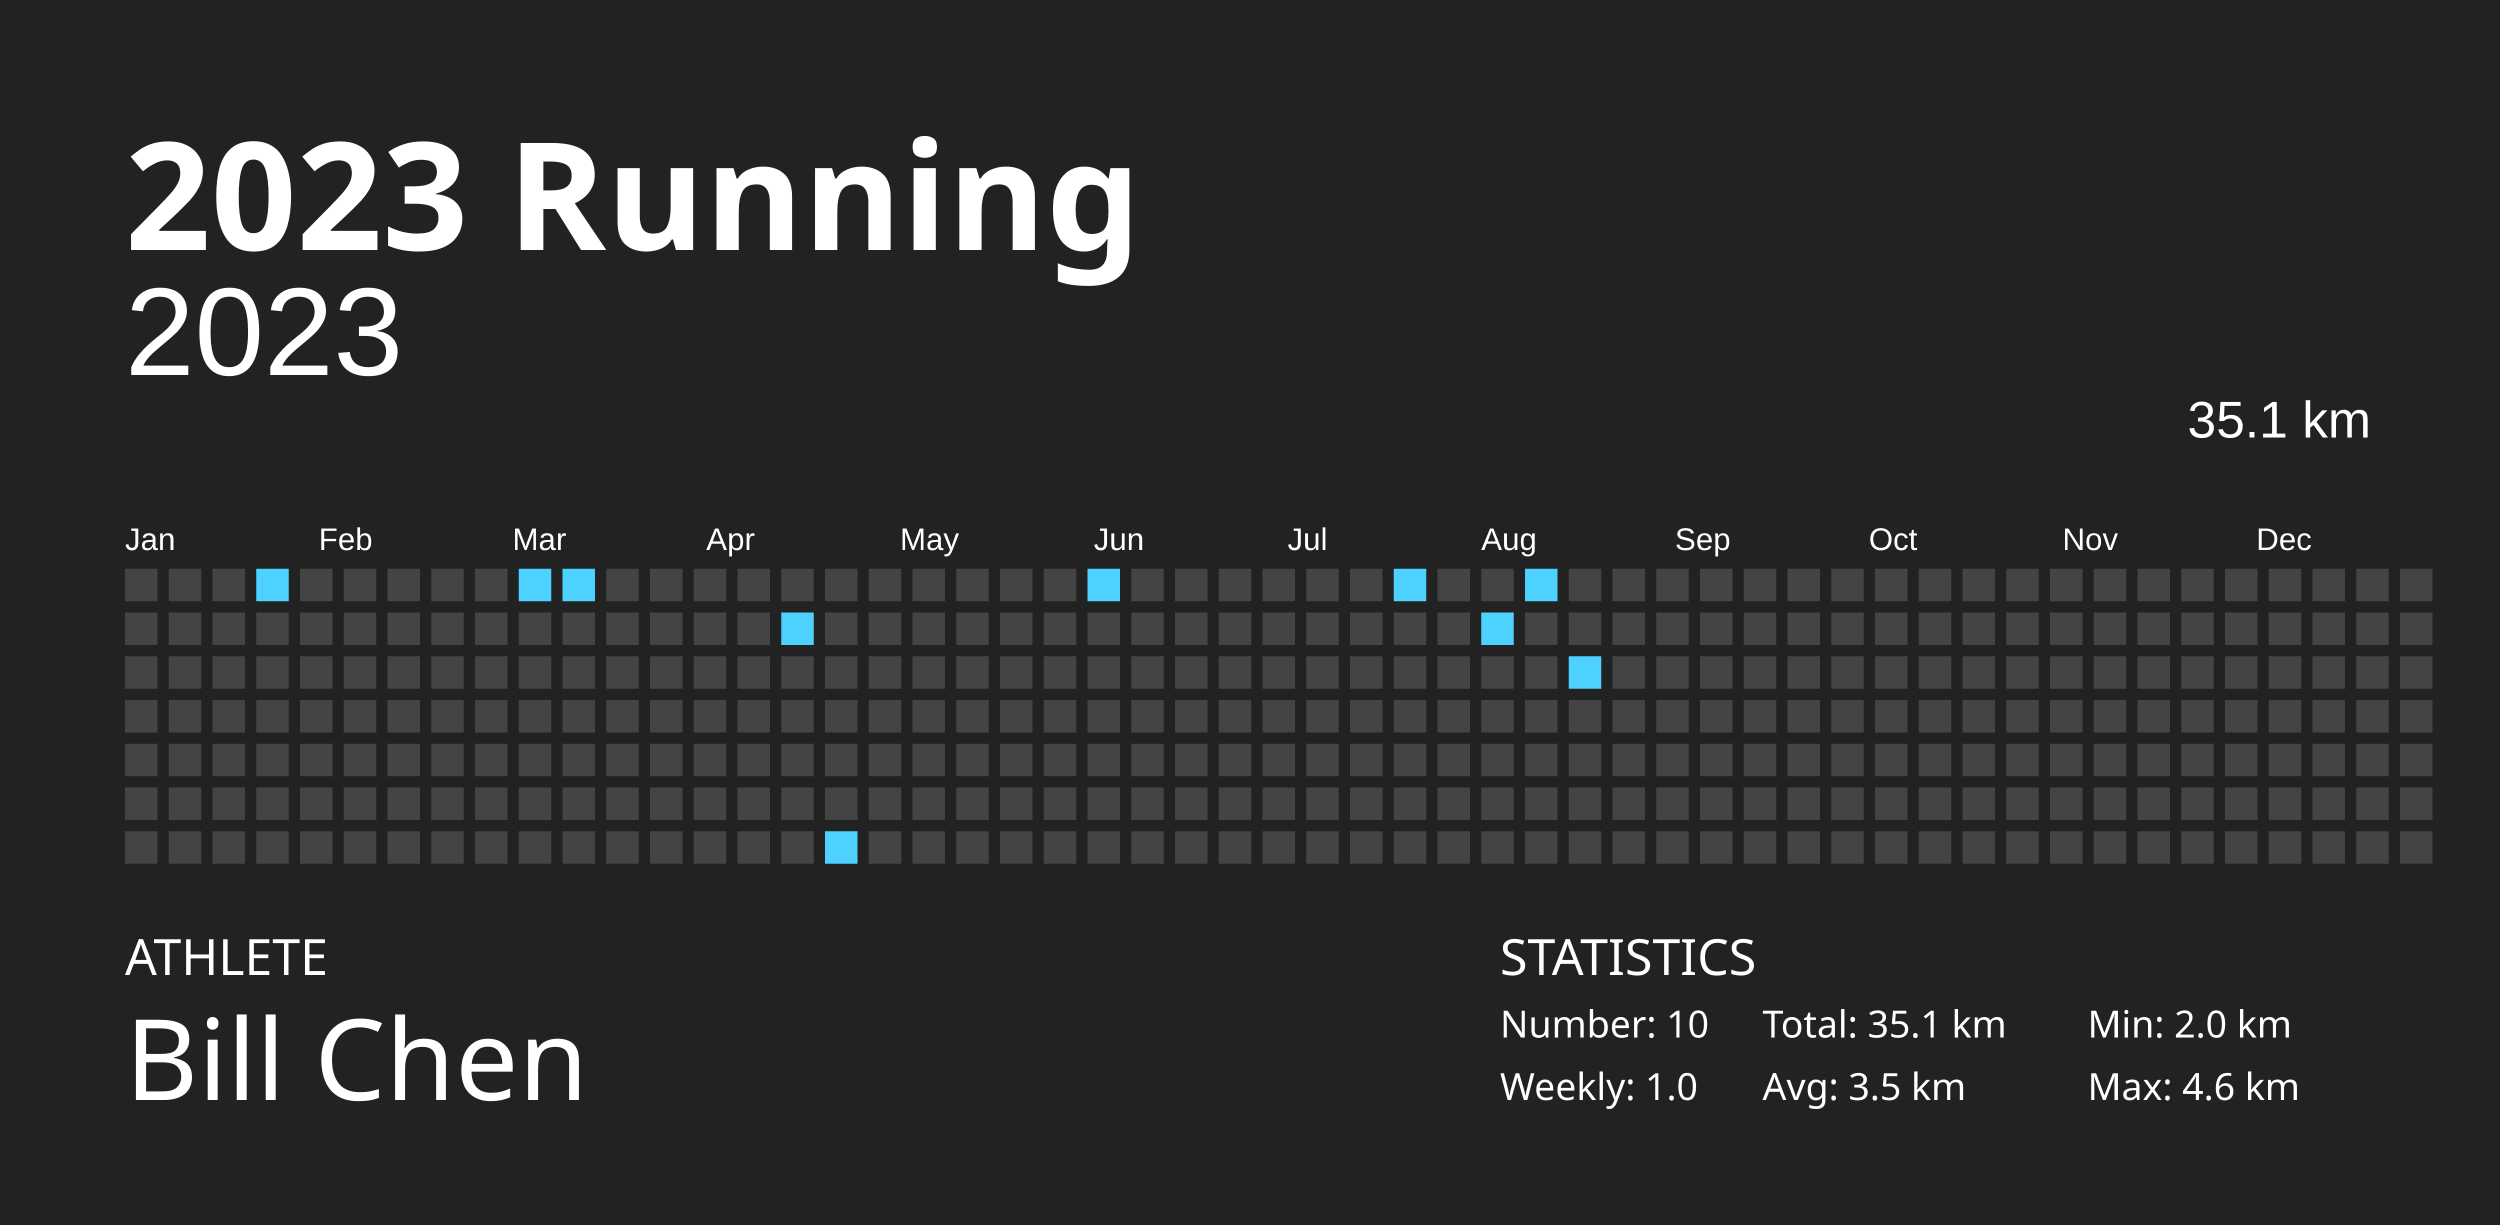
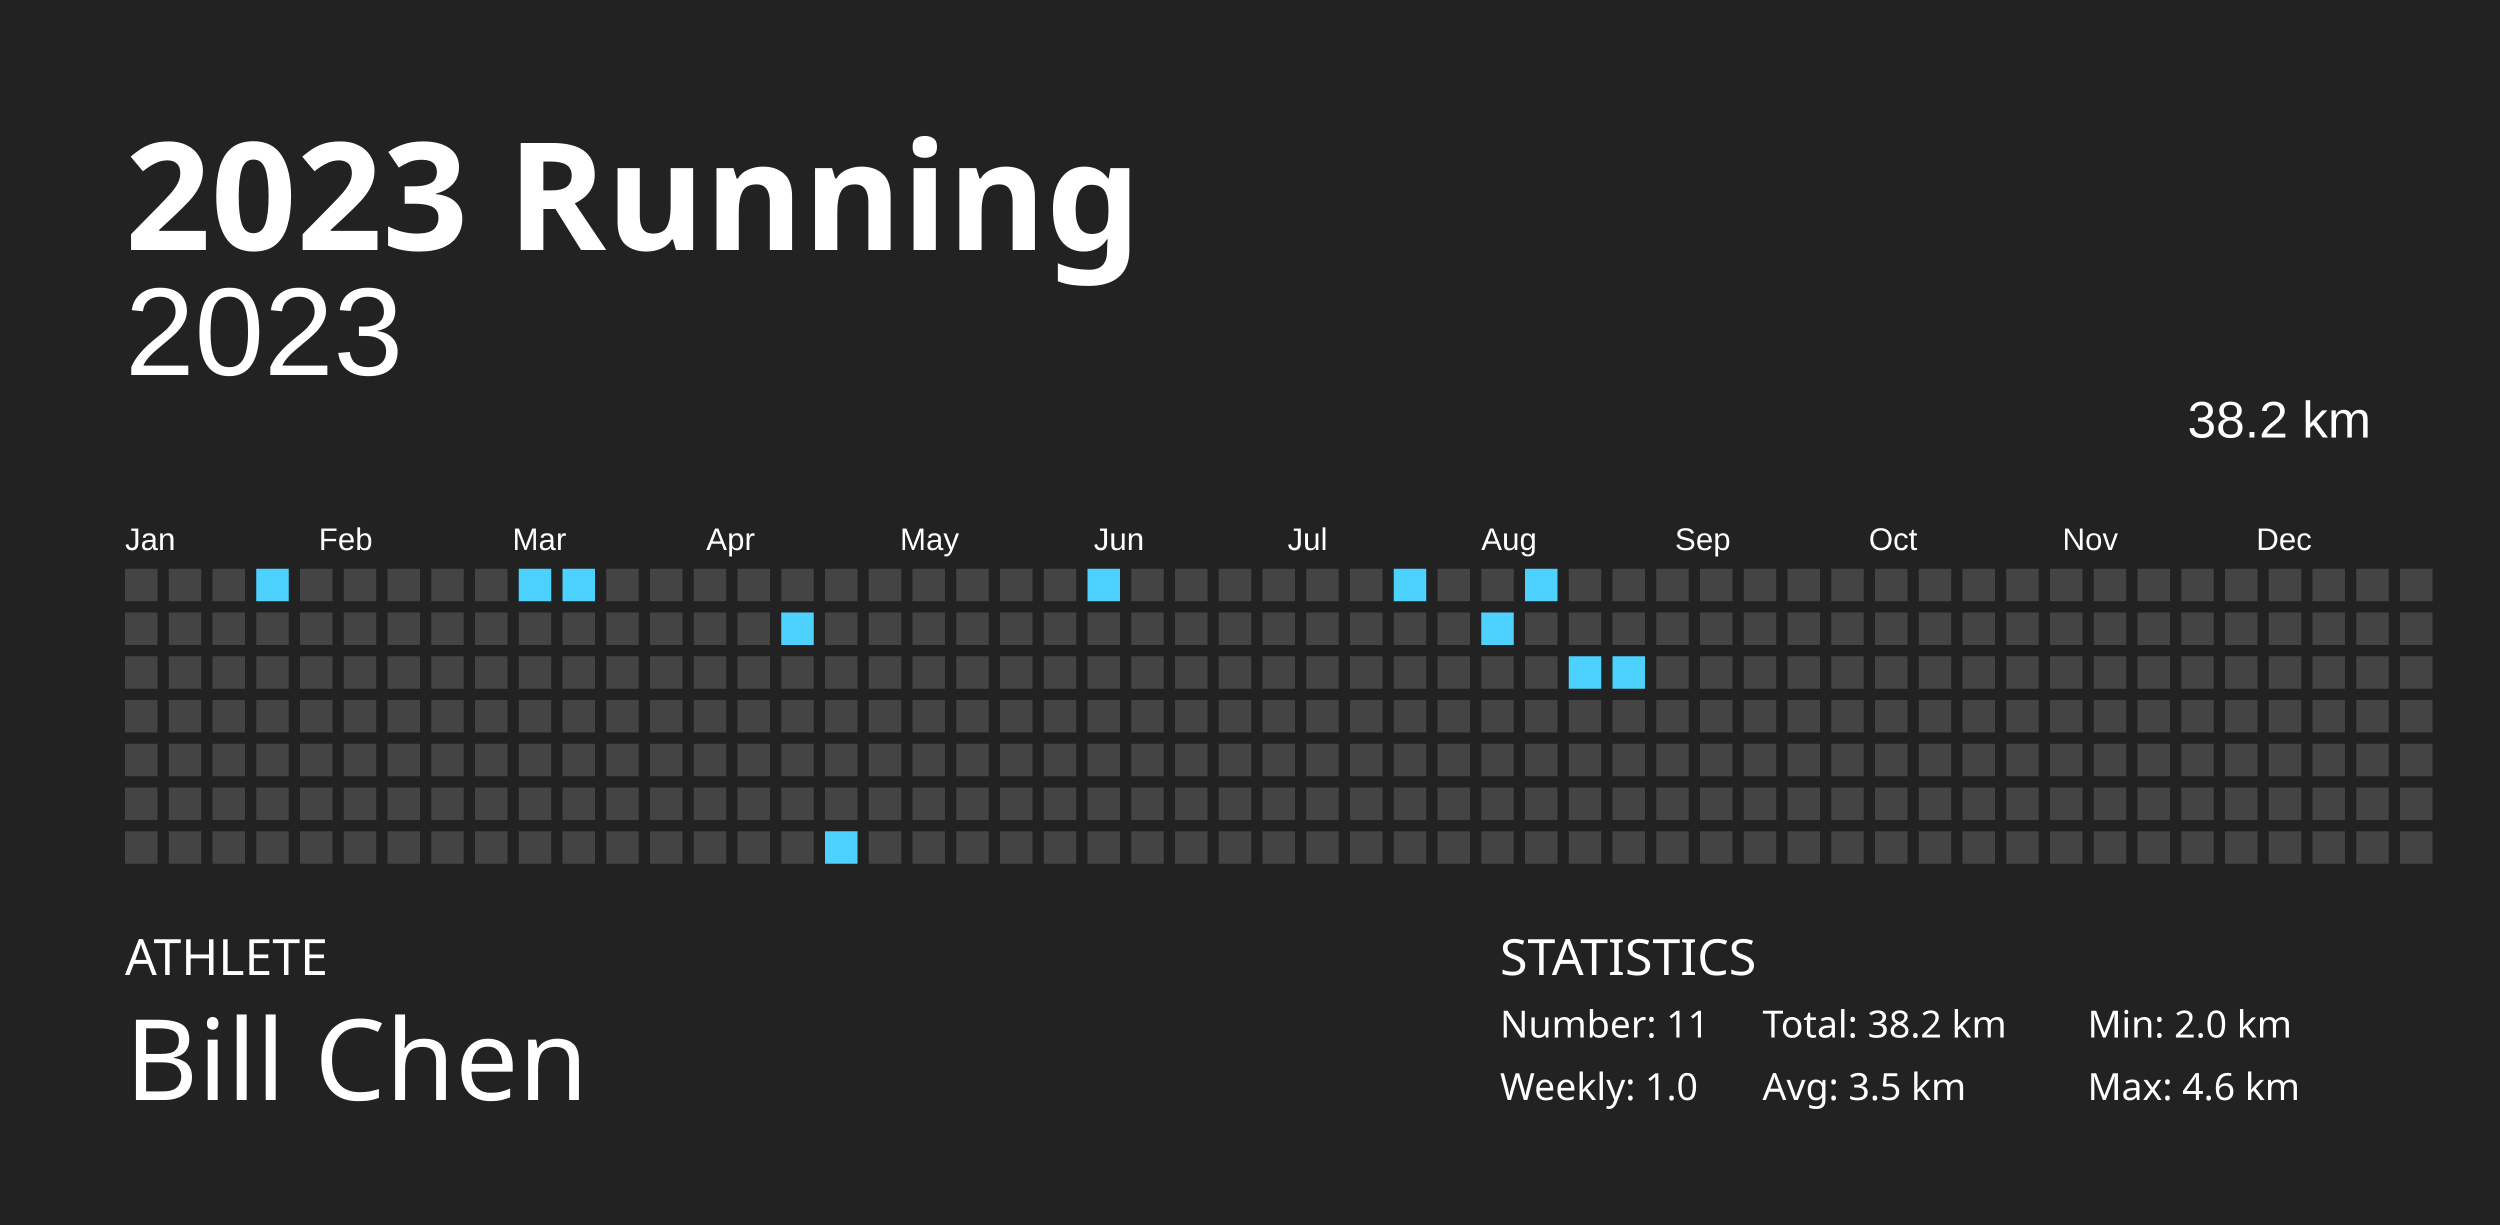
<svg xmlns="http://www.w3.org/2000/svg" baseProfile="full" height="98mm" version="1.1" viewBox="0,0,200,98" width="200mm">
  <defs />
  <rect fill="#222222" height="98" width="200" x="0" y="0" />
  <text fill="#FFFFFF" style="font-size:12px; font-family:Futura; font-weight:bold;" x="10" y="20">2023 Running</text>
  <text fill="#FFFFFF" style="font-size:4px; font-family:Futura" x="10" y="78">ATHLETE</text>
  <text fill="#FFFFFF" style="font-size:9px; font-family:Futura" x="10" y="88">Bill Chen</text>
  <text fill="#FFFFFF" style="font-size:4px; font-family:Futura" x="120" y="78">STATISTICS</text>
-   <text fill="#FFFFFF" style="font-size:3px; font-family:Futura" x="120" y="83">Number: 10</text>
+   <text fill="#FFFFFF" style="font-size:3px; font-family:Futura" x="120" y="83">Number: 11</text>
  <text fill="#FFFFFF" style="font-size:3px; font-family:Futura" x="120" y="88">Weekly: 1.0</text>
-   <text fill="#FFFFFF" style="font-size:3px; font-family:Futura" x="141" y="83">Total: 35.1 km</text>
+   <text fill="#FFFFFF" style="font-size:3px; font-family:Futura" x="141" y="83">Total: 38.2 km</text>
  <text fill="#FFFFFF" style="font-size:3px; font-family:Futura" x="141" y="88">Avg: 3.5 km</text>
  <text fill="#FFFFFF" style="font-size:3px; font-family:Futura" x="167" y="83">Min: 2.0 km</text>
  <text fill="#FFFFFF" style="font-size:3px; font-family:Futura" x="167" y="88">Max: 4.6 km</text>
  <text alignment-baseline="hanging" fill="#FFFFFF" style="font-size:10.0px; font-family:Arial;" x="10" y="30">2023</text>
-   <text alignment-baseline="hanging" fill="#FFFFFF" style="font-size:4.125px; font-family:Arial;" x="175" y="35">35.1 km</text>
+   <text alignment-baseline="hanging" fill="#FFFFFF" style="font-size:4.125px; font-family:Arial;" x="175" y="35">38.2 km</text>
  <text fill="#FFFFFF" style="font-size:2.5px; font-family:Arial" x="10.0" y="44">Jan</text>
  <text fill="#FFFFFF" style="font-size:2.5px; font-family:Arial" x="25.5" y="44">Feb</text>
  <text fill="#FFFFFF" style="font-size:2.5px; font-family:Arial" x="41.0" y="44">Mar</text>
  <text fill="#FFFFFF" style="font-size:2.5px; font-family:Arial" x="56.5" y="44">Apr</text>
  <text fill="#FFFFFF" style="font-size:2.5px; font-family:Arial" x="72.0" y="44">May</text>
  <text fill="#FFFFFF" style="font-size:2.5px; font-family:Arial" x="87.5" y="44">Jun</text>
  <text fill="#FFFFFF" style="font-size:2.5px; font-family:Arial" x="103.0" y="44">Jul</text>
  <text fill="#FFFFFF" style="font-size:2.5px; font-family:Arial" x="118.5" y="44">Aug</text>
  <text fill="#FFFFFF" style="font-size:2.5px; font-family:Arial" x="134.0" y="44">Sep</text>
  <text fill="#FFFFFF" style="font-size:2.5px; font-family:Arial" x="149.5" y="44">Oct</text>
  <text fill="#FFFFFF" style="font-size:2.5px; font-family:Arial" x="165.0" y="44">Nov</text>
  <text fill="#FFFFFF" style="font-size:2.5px; font-family:Arial" x="180.5" y="44">Dec</text>
  <rect fill="#444444" height="2.6" width="2.6" x="10.0" y="45.5" />
  <rect fill="#444444" height="2.6" width="2.6" x="10.0" y="49.0" />
  <rect fill="#444444" height="2.6" width="2.6" x="10.0" y="52.5" />
  <rect fill="#444444" height="2.6" width="2.6" x="10.0" y="56.0" />
  <rect fill="#444444" height="2.6" width="2.6" x="10.0" y="59.5" />
  <rect fill="#444444" height="2.6" width="2.6" x="10.0" y="63.0" />
  <rect fill="#444444" height="2.6" width="2.6" x="10.0" y="66.5" />
  <rect fill="#444444" height="2.6" width="2.6" x="13.5" y="45.5" />
  <rect fill="#444444" height="2.6" width="2.6" x="13.5" y="49.0" />
  <rect fill="#444444" height="2.6" width="2.6" x="13.5" y="52.5" />
  <rect fill="#444444" height="2.6" width="2.6" x="13.5" y="56.0" />
  <rect fill="#444444" height="2.6" width="2.6" x="13.5" y="59.5" />
  <rect fill="#444444" height="2.6" width="2.6" x="13.5" y="63.0" />
  <rect fill="#444444" height="2.6" width="2.6" x="13.5" y="66.5" />
  <rect fill="#444444" height="2.6" width="2.6" x="17.0" y="45.5" />
  <rect fill="#444444" height="2.6" width="2.6" x="17.0" y="49.0" />
  <rect fill="#444444" height="2.6" width="2.6" x="17.0" y="52.5" />
  <rect fill="#444444" height="2.6" width="2.6" x="17.0" y="56.0" />
  <rect fill="#444444" height="2.6" width="2.6" x="17.0" y="59.5" />
  <rect fill="#444444" height="2.6" width="2.6" x="17.0" y="63.0" />
  <rect fill="#444444" height="2.6" width="2.6" x="17.0" y="66.5" />
  <rect fill="#4dd2ff" height="2.6" width="2.6" x="20.5" y="45.5" />
  <rect fill="#444444" height="2.6" width="2.6" x="20.5" y="49.0" />
  <rect fill="#444444" height="2.6" width="2.6" x="20.5" y="52.5" />
  <rect fill="#444444" height="2.6" width="2.6" x="20.5" y="56.0" />
  <rect fill="#444444" height="2.6" width="2.6" x="20.5" y="59.5" />
  <rect fill="#444444" height="2.6" width="2.6" x="20.5" y="63.0" />
  <rect fill="#444444" height="2.6" width="2.6" x="20.5" y="66.5" />
  <rect fill="#444444" height="2.6" width="2.6" x="24.0" y="45.5" />
  <rect fill="#444444" height="2.6" width="2.6" x="24.0" y="49.0" />
  <rect fill="#444444" height="2.6" width="2.6" x="24.0" y="52.5" />
  <rect fill="#444444" height="2.6" width="2.6" x="24.0" y="56.0" />
  <rect fill="#444444" height="2.6" width="2.6" x="24.0" y="59.5" />
  <rect fill="#444444" height="2.6" width="2.6" x="24.0" y="63.0" />
  <rect fill="#444444" height="2.6" width="2.6" x="24.0" y="66.5" />
  <rect fill="#444444" height="2.6" width="2.6" x="27.5" y="45.5" />
  <rect fill="#444444" height="2.6" width="2.6" x="27.5" y="49.0" />
  <rect fill="#444444" height="2.6" width="2.6" x="27.5" y="52.5" />
  <rect fill="#444444" height="2.6" width="2.6" x="27.5" y="56.0" />
  <rect fill="#444444" height="2.6" width="2.6" x="27.5" y="59.5" />
  <rect fill="#444444" height="2.6" width="2.6" x="27.5" y="63.0" />
  <rect fill="#444444" height="2.6" width="2.6" x="27.5" y="66.5" />
  <rect fill="#444444" height="2.6" width="2.6" x="31.0" y="45.5" />
  <rect fill="#444444" height="2.6" width="2.6" x="31.0" y="49.0" />
  <rect fill="#444444" height="2.6" width="2.6" x="31.0" y="52.5" />
  <rect fill="#444444" height="2.6" width="2.6" x="31.0" y="56.0" />
  <rect fill="#444444" height="2.6" width="2.6" x="31.0" y="59.5" />
  <rect fill="#444444" height="2.6" width="2.6" x="31.0" y="63.0" />
  <rect fill="#444444" height="2.6" width="2.6" x="31.0" y="66.5" />
  <rect fill="#444444" height="2.6" width="2.6" x="34.5" y="45.5" />
  <rect fill="#444444" height="2.6" width="2.6" x="34.5" y="49.0" />
  <rect fill="#444444" height="2.6" width="2.6" x="34.5" y="52.5" />
  <rect fill="#444444" height="2.6" width="2.6" x="34.5" y="56.0" />
  <rect fill="#444444" height="2.6" width="2.6" x="34.5" y="59.5" />
  <rect fill="#444444" height="2.6" width="2.6" x="34.5" y="63.0" />
  <rect fill="#444444" height="2.6" width="2.6" x="34.5" y="66.5" />
  <rect fill="#444444" height="2.6" width="2.6" x="38.0" y="45.5" />
  <rect fill="#444444" height="2.6" width="2.6" x="38.0" y="49.0" />
  <rect fill="#444444" height="2.6" width="2.6" x="38.0" y="52.5" />
  <rect fill="#444444" height="2.6" width="2.6" x="38.0" y="56.0" />
  <rect fill="#444444" height="2.6" width="2.6" x="38.0" y="59.5" />
  <rect fill="#444444" height="2.6" width="2.6" x="38.0" y="63.0" />
  <rect fill="#444444" height="2.6" width="2.6" x="38.0" y="66.5" />
  <rect fill="#4dd2ff" height="2.6" width="2.6" x="41.5" y="45.5" />
  <rect fill="#444444" height="2.6" width="2.6" x="41.5" y="49.0" />
  <rect fill="#444444" height="2.6" width="2.6" x="41.5" y="52.5" />
  <rect fill="#444444" height="2.6" width="2.6" x="41.5" y="56.0" />
  <rect fill="#444444" height="2.6" width="2.6" x="41.5" y="59.5" />
  <rect fill="#444444" height="2.6" width="2.6" x="41.5" y="63.0" />
  <rect fill="#444444" height="2.6" width="2.6" x="41.5" y="66.5" />
  <rect fill="#4dd2ff" height="2.6" width="2.6" x="45.0" y="45.5" />
  <rect fill="#444444" height="2.6" width="2.6" x="45.0" y="49.0" />
  <rect fill="#444444" height="2.6" width="2.6" x="45.0" y="52.5" />
  <rect fill="#444444" height="2.6" width="2.6" x="45.0" y="56.0" />
  <rect fill="#444444" height="2.6" width="2.6" x="45.0" y="59.5" />
  <rect fill="#444444" height="2.6" width="2.6" x="45.0" y="63.0" />
  <rect fill="#444444" height="2.6" width="2.6" x="45.0" y="66.5" />
  <rect fill="#444444" height="2.6" width="2.6" x="48.5" y="45.5" />
  <rect fill="#444444" height="2.6" width="2.6" x="48.5" y="49.0" />
  <rect fill="#444444" height="2.6" width="2.6" x="48.5" y="52.5" />
  <rect fill="#444444" height="2.6" width="2.6" x="48.5" y="56.0" />
  <rect fill="#444444" height="2.6" width="2.6" x="48.5" y="59.5" />
  <rect fill="#444444" height="2.6" width="2.6" x="48.5" y="63.0" />
  <rect fill="#444444" height="2.6" width="2.6" x="48.5" y="66.5" />
  <rect fill="#444444" height="2.6" width="2.6" x="52.0" y="45.5" />
  <rect fill="#444444" height="2.6" width="2.6" x="52.0" y="49.0" />
  <rect fill="#444444" height="2.6" width="2.6" x="52.0" y="52.5" />
  <rect fill="#444444" height="2.6" width="2.6" x="52.0" y="56.0" />
  <rect fill="#444444" height="2.6" width="2.6" x="52.0" y="59.5" />
  <rect fill="#444444" height="2.6" width="2.6" x="52.0" y="63.0" />
  <rect fill="#444444" height="2.6" width="2.6" x="52.0" y="66.5" />
  <rect fill="#444444" height="2.6" width="2.6" x="55.5" y="45.5" />
  <rect fill="#444444" height="2.6" width="2.6" x="55.5" y="49.0" />
  <rect fill="#444444" height="2.6" width="2.6" x="55.5" y="52.5" />
  <rect fill="#444444" height="2.6" width="2.6" x="55.5" y="56.0" />
  <rect fill="#444444" height="2.6" width="2.6" x="55.5" y="59.5" />
  <rect fill="#444444" height="2.6" width="2.6" x="55.5" y="63.0" />
  <rect fill="#444444" height="2.6" width="2.6" x="55.5" y="66.5" />
  <rect fill="#444444" height="2.6" width="2.6" x="59.0" y="45.5" />
  <rect fill="#444444" height="2.6" width="2.6" x="59.0" y="49.0" />
  <rect fill="#444444" height="2.6" width="2.6" x="59.0" y="52.5" />
  <rect fill="#444444" height="2.6" width="2.6" x="59.0" y="56.0" />
  <rect fill="#444444" height="2.6" width="2.6" x="59.0" y="59.5" />
  <rect fill="#444444" height="2.6" width="2.6" x="59.0" y="63.0" />
  <rect fill="#444444" height="2.6" width="2.6" x="59.0" y="66.5" />
  <rect fill="#444444" height="2.6" width="2.6" x="62.5" y="45.5" />
  <rect fill="#4dd2ff" height="2.6" width="2.6" x="62.5" y="49.0" />
  <rect fill="#444444" height="2.6" width="2.6" x="62.5" y="52.5" />
  <rect fill="#444444" height="2.6" width="2.6" x="62.5" y="56.0" />
  <rect fill="#444444" height="2.6" width="2.6" x="62.5" y="59.5" />
  <rect fill="#444444" height="2.6" width="2.6" x="62.5" y="63.0" />
  <rect fill="#444444" height="2.6" width="2.6" x="62.5" y="66.5" />
  <rect fill="#444444" height="2.6" width="2.6" x="66.0" y="45.5" />
  <rect fill="#444444" height="2.6" width="2.6" x="66.0" y="49.0" />
  <rect fill="#444444" height="2.6" width="2.6" x="66.0" y="52.5" />
  <rect fill="#444444" height="2.6" width="2.6" x="66.0" y="56.0" />
  <rect fill="#444444" height="2.6" width="2.6" x="66.0" y="59.5" />
  <rect fill="#444444" height="2.6" width="2.6" x="66.0" y="63.0" />
  <rect fill="#4dd2ff" height="2.6" width="2.6" x="66.0" y="66.5" />
  <rect fill="#444444" height="2.6" width="2.6" x="69.5" y="45.5" />
  <rect fill="#444444" height="2.6" width="2.6" x="69.5" y="49.0" />
  <rect fill="#444444" height="2.6" width="2.6" x="69.5" y="52.5" />
  <rect fill="#444444" height="2.6" width="2.6" x="69.5" y="56.0" />
  <rect fill="#444444" height="2.6" width="2.6" x="69.5" y="59.5" />
  <rect fill="#444444" height="2.6" width="2.6" x="69.5" y="63.0" />
  <rect fill="#444444" height="2.6" width="2.6" x="69.5" y="66.5" />
  <rect fill="#444444" height="2.6" width="2.6" x="73.0" y="45.5" />
  <rect fill="#444444" height="2.6" width="2.6" x="73.0" y="49.0" />
  <rect fill="#444444" height="2.6" width="2.6" x="73.0" y="52.5" />
  <rect fill="#444444" height="2.6" width="2.6" x="73.0" y="56.0" />
  <rect fill="#444444" height="2.6" width="2.6" x="73.0" y="59.5" />
  <rect fill="#444444" height="2.6" width="2.6" x="73.0" y="63.0" />
  <rect fill="#444444" height="2.6" width="2.6" x="73.0" y="66.5" />
  <rect fill="#444444" height="2.6" width="2.6" x="76.5" y="45.5" />
  <rect fill="#444444" height="2.6" width="2.6" x="76.5" y="49.0" />
  <rect fill="#444444" height="2.6" width="2.6" x="76.5" y="52.5" />
  <rect fill="#444444" height="2.6" width="2.6" x="76.5" y="56.0" />
  <rect fill="#444444" height="2.6" width="2.6" x="76.5" y="59.5" />
  <rect fill="#444444" height="2.6" width="2.6" x="76.5" y="63.0" />
  <rect fill="#444444" height="2.6" width="2.6" x="76.5" y="66.5" />
  <rect fill="#444444" height="2.6" width="2.6" x="80.0" y="45.5" />
  <rect fill="#444444" height="2.6" width="2.6" x="80.0" y="49.0" />
  <rect fill="#444444" height="2.6" width="2.6" x="80.0" y="52.5" />
  <rect fill="#444444" height="2.6" width="2.6" x="80.0" y="56.0" />
  <rect fill="#444444" height="2.6" width="2.6" x="80.0" y="59.5" />
  <rect fill="#444444" height="2.6" width="2.6" x="80.0" y="63.0" />
  <rect fill="#444444" height="2.6" width="2.6" x="80.0" y="66.5" />
  <rect fill="#444444" height="2.6" width="2.6" x="83.5" y="45.5" />
  <rect fill="#444444" height="2.6" width="2.6" x="83.5" y="49.0" />
  <rect fill="#444444" height="2.6" width="2.6" x="83.5" y="52.5" />
  <rect fill="#444444" height="2.6" width="2.6" x="83.5" y="56.0" />
  <rect fill="#444444" height="2.6" width="2.6" x="83.5" y="59.5" />
  <rect fill="#444444" height="2.6" width="2.6" x="83.5" y="63.0" />
  <rect fill="#444444" height="2.6" width="2.6" x="83.5" y="66.5" />
  <rect fill="#4dd2ff" height="2.6" width="2.6" x="87.0" y="45.5" />
  <rect fill="#444444" height="2.6" width="2.6" x="87.0" y="49.0" />
  <rect fill="#444444" height="2.6" width="2.6" x="87.0" y="52.5" />
  <rect fill="#444444" height="2.6" width="2.6" x="87.0" y="56.0" />
  <rect fill="#444444" height="2.6" width="2.6" x="87.0" y="59.5" />
  <rect fill="#444444" height="2.6" width="2.6" x="87.0" y="63.0" />
  <rect fill="#444444" height="2.6" width="2.6" x="87.0" y="66.5" />
  <rect fill="#444444" height="2.6" width="2.6" x="90.5" y="45.5" />
  <rect fill="#444444" height="2.6" width="2.6" x="90.5" y="49.0" />
  <rect fill="#444444" height="2.6" width="2.6" x="90.5" y="52.5" />
  <rect fill="#444444" height="2.6" width="2.6" x="90.5" y="56.0" />
  <rect fill="#444444" height="2.6" width="2.6" x="90.5" y="59.5" />
  <rect fill="#444444" height="2.6" width="2.6" x="90.5" y="63.0" />
  <rect fill="#444444" height="2.6" width="2.6" x="90.5" y="66.5" />
  <rect fill="#444444" height="2.6" width="2.6" x="94.0" y="45.5" />
  <rect fill="#444444" height="2.6" width="2.6" x="94.0" y="49.0" />
  <rect fill="#444444" height="2.6" width="2.6" x="94.0" y="52.5" />
  <rect fill="#444444" height="2.6" width="2.6" x="94.0" y="56.0" />
  <rect fill="#444444" height="2.6" width="2.6" x="94.0" y="59.5" />
  <rect fill="#444444" height="2.6" width="2.6" x="94.0" y="63.0" />
  <rect fill="#444444" height="2.6" width="2.6" x="94.0" y="66.5" />
  <rect fill="#444444" height="2.6" width="2.6" x="97.5" y="45.5" />
  <rect fill="#444444" height="2.6" width="2.6" x="97.5" y="49.0" />
  <rect fill="#444444" height="2.6" width="2.6" x="97.5" y="52.5" />
  <rect fill="#444444" height="2.6" width="2.6" x="97.5" y="56.0" />
  <rect fill="#444444" height="2.6" width="2.6" x="97.5" y="59.5" />
  <rect fill="#444444" height="2.6" width="2.6" x="97.5" y="63.0" />
  <rect fill="#444444" height="2.6" width="2.6" x="97.5" y="66.5" />
  <rect fill="#444444" height="2.6" width="2.6" x="101.0" y="45.5" />
  <rect fill="#444444" height="2.6" width="2.6" x="101.0" y="49.0" />
  <rect fill="#444444" height="2.6" width="2.6" x="101.0" y="52.5" />
  <rect fill="#444444" height="2.6" width="2.6" x="101.0" y="56.0" />
  <rect fill="#444444" height="2.6" width="2.6" x="101.0" y="59.5" />
  <rect fill="#444444" height="2.6" width="2.6" x="101.0" y="63.0" />
  <rect fill="#444444" height="2.6" width="2.6" x="101.0" y="66.5" />
  <rect fill="#444444" height="2.6" width="2.6" x="104.5" y="45.5" />
  <rect fill="#444444" height="2.6" width="2.6" x="104.5" y="49.0" />
  <rect fill="#444444" height="2.6" width="2.6" x="104.5" y="52.5" />
  <rect fill="#444444" height="2.6" width="2.6" x="104.5" y="56.0" />
  <rect fill="#444444" height="2.6" width="2.6" x="104.5" y="59.5" />
  <rect fill="#444444" height="2.6" width="2.6" x="104.5" y="63.0" />
  <rect fill="#444444" height="2.6" width="2.6" x="104.5" y="66.5" />
  <rect fill="#444444" height="2.6" width="2.6" x="108.0" y="45.5" />
  <rect fill="#444444" height="2.6" width="2.6" x="108.0" y="49.0" />
  <rect fill="#444444" height="2.6" width="2.6" x="108.0" y="52.5" />
  <rect fill="#444444" height="2.6" width="2.6" x="108.0" y="56.0" />
  <rect fill="#444444" height="2.6" width="2.6" x="108.0" y="59.5" />
  <rect fill="#444444" height="2.6" width="2.6" x="108.0" y="63.0" />
  <rect fill="#444444" height="2.6" width="2.6" x="108.0" y="66.5" />
  <rect fill="#4dd2ff" height="2.6" width="2.6" x="111.5" y="45.5" />
  <rect fill="#444444" height="2.6" width="2.6" x="111.5" y="49.0" />
  <rect fill="#444444" height="2.6" width="2.6" x="111.5" y="52.5" />
  <rect fill="#444444" height="2.6" width="2.6" x="111.5" y="56.0" />
  <rect fill="#444444" height="2.6" width="2.6" x="111.5" y="59.5" />
  <rect fill="#444444" height="2.6" width="2.6" x="111.5" y="63.0" />
  <rect fill="#444444" height="2.6" width="2.6" x="111.5" y="66.5" />
  <rect fill="#444444" height="2.6" width="2.6" x="115.0" y="45.5" />
  <rect fill="#444444" height="2.6" width="2.6" x="115.0" y="49.0" />
  <rect fill="#444444" height="2.6" width="2.6" x="115.0" y="52.5" />
  <rect fill="#444444" height="2.6" width="2.6" x="115.0" y="56.0" />
  <rect fill="#444444" height="2.6" width="2.6" x="115.0" y="59.5" />
  <rect fill="#444444" height="2.6" width="2.6" x="115.0" y="63.0" />
  <rect fill="#444444" height="2.6" width="2.6" x="115.0" y="66.5" />
  <rect fill="#444444" height="2.6" width="2.6" x="118.5" y="45.5" />
  <rect fill="#4dd2ff" height="2.6" width="2.6" x="118.5" y="49.0" />
  <rect fill="#444444" height="2.6" width="2.6" x="118.5" y="52.5" />
  <rect fill="#444444" height="2.6" width="2.6" x="118.5" y="56.0" />
  <rect fill="#444444" height="2.6" width="2.6" x="118.5" y="59.5" />
  <rect fill="#444444" height="2.6" width="2.6" x="118.5" y="63.0" />
  <rect fill="#444444" height="2.6" width="2.6" x="118.5" y="66.5" />
  <rect fill="#4dd2ff" height="2.6" width="2.6" x="122.0" y="45.5" />
  <rect fill="#444444" height="2.6" width="2.6" x="122.0" y="49.0" />
  <rect fill="#444444" height="2.6" width="2.6" x="122.0" y="52.5" />
  <rect fill="#444444" height="2.6" width="2.6" x="122.0" y="56.0" />
  <rect fill="#444444" height="2.6" width="2.6" x="122.0" y="59.5" />
  <rect fill="#444444" height="2.6" width="2.6" x="122.0" y="63.0" />
  <rect fill="#444444" height="2.6" width="2.6" x="122.0" y="66.5" />
  <rect fill="#444444" height="2.6" width="2.6" x="125.5" y="45.5" />
  <rect fill="#444444" height="2.6" width="2.6" x="125.5" y="49.0" />
  <rect fill="#4dd2ff" height="2.6" width="2.6" x="125.5" y="52.5" />
  <rect fill="#444444" height="2.6" width="2.6" x="125.5" y="56.0" />
  <rect fill="#444444" height="2.6" width="2.6" x="125.5" y="59.5" />
  <rect fill="#444444" height="2.6" width="2.6" x="125.5" y="63.0" />
  <rect fill="#444444" height="2.6" width="2.6" x="125.5" y="66.5" />
  <rect fill="#444444" height="2.6" width="2.6" x="129.0" y="45.5" />
  <rect fill="#444444" height="2.6" width="2.6" x="129.0" y="49.0" />
-   <rect fill="#444444" height="2.6" width="2.6" x="129.0" y="52.5" />
+   <rect fill="#4dd2ff" height="2.6" width="2.6" x="129.0" y="52.5" />
  <rect fill="#444444" height="2.6" width="2.6" x="129.0" y="56.0" />
  <rect fill="#444444" height="2.6" width="2.6" x="129.0" y="59.5" />
  <rect fill="#444444" height="2.6" width="2.6" x="129.0" y="63.0" />
  <rect fill="#444444" height="2.6" width="2.6" x="129.0" y="66.5" />
  <rect fill="#444444" height="2.6" width="2.6" x="132.5" y="45.5" />
  <rect fill="#444444" height="2.6" width="2.6" x="132.5" y="49.0" />
  <rect fill="#444444" height="2.6" width="2.6" x="132.5" y="52.5" />
  <rect fill="#444444" height="2.6" width="2.6" x="132.5" y="56.0" />
  <rect fill="#444444" height="2.6" width="2.6" x="132.5" y="59.5" />
  <rect fill="#444444" height="2.6" width="2.6" x="132.5" y="63.0" />
  <rect fill="#444444" height="2.6" width="2.6" x="132.5" y="66.5" />
  <rect fill="#444444" height="2.6" width="2.6" x="136.0" y="45.5" />
  <rect fill="#444444" height="2.6" width="2.6" x="136.0" y="49.0" />
  <rect fill="#444444" height="2.6" width="2.6" x="136.0" y="52.5" />
  <rect fill="#444444" height="2.6" width="2.6" x="136.0" y="56.0" />
  <rect fill="#444444" height="2.6" width="2.6" x="136.0" y="59.5" />
  <rect fill="#444444" height="2.6" width="2.6" x="136.0" y="63.0" />
  <rect fill="#444444" height="2.6" width="2.6" x="136.0" y="66.5" />
  <rect fill="#444444" height="2.6" width="2.6" x="139.5" y="45.5" />
  <rect fill="#444444" height="2.6" width="2.6" x="139.5" y="49.0" />
  <rect fill="#444444" height="2.6" width="2.6" x="139.5" y="52.5" />
  <rect fill="#444444" height="2.6" width="2.6" x="139.5" y="56.0" />
  <rect fill="#444444" height="2.6" width="2.6" x="139.5" y="59.5" />
  <rect fill="#444444" height="2.6" width="2.6" x="139.5" y="63.0" />
  <rect fill="#444444" height="2.6" width="2.6" x="139.5" y="66.5" />
  <rect fill="#444444" height="2.6" width="2.6" x="143.0" y="45.5" />
  <rect fill="#444444" height="2.6" width="2.6" x="143.0" y="49.0" />
  <rect fill="#444444" height="2.6" width="2.6" x="143.0" y="52.5" />
  <rect fill="#444444" height="2.6" width="2.6" x="143.0" y="56.0" />
  <rect fill="#444444" height="2.6" width="2.6" x="143.0" y="59.5" />
  <rect fill="#444444" height="2.6" width="2.6" x="143.0" y="63.0" />
  <rect fill="#444444" height="2.6" width="2.6" x="143.0" y="66.5" />
  <rect fill="#444444" height="2.6" width="2.6" x="146.5" y="45.5" />
  <rect fill="#444444" height="2.6" width="2.6" x="146.5" y="49.0" />
  <rect fill="#444444" height="2.6" width="2.6" x="146.5" y="52.5" />
  <rect fill="#444444" height="2.6" width="2.6" x="146.5" y="56.0" />
  <rect fill="#444444" height="2.6" width="2.6" x="146.5" y="59.5" />
  <rect fill="#444444" height="2.6" width="2.6" x="146.5" y="63.0" />
  <rect fill="#444444" height="2.6" width="2.6" x="146.5" y="66.5" />
  <rect fill="#444444" height="2.6" width="2.6" x="150.0" y="45.5" />
  <rect fill="#444444" height="2.6" width="2.6" x="150.0" y="49.0" />
  <rect fill="#444444" height="2.6" width="2.6" x="150.0" y="52.5" />
  <rect fill="#444444" height="2.6" width="2.6" x="150.0" y="56.0" />
  <rect fill="#444444" height="2.6" width="2.6" x="150.0" y="59.5" />
  <rect fill="#444444" height="2.6" width="2.6" x="150.0" y="63.0" />
  <rect fill="#444444" height="2.6" width="2.6" x="150.0" y="66.5" />
  <rect fill="#444444" height="2.6" width="2.6" x="153.5" y="45.5" />
  <rect fill="#444444" height="2.6" width="2.6" x="153.5" y="49.0" />
  <rect fill="#444444" height="2.6" width="2.6" x="153.5" y="52.5" />
  <rect fill="#444444" height="2.6" width="2.6" x="153.5" y="56.0" />
  <rect fill="#444444" height="2.6" width="2.6" x="153.5" y="59.5" />
  <rect fill="#444444" height="2.6" width="2.6" x="153.5" y="63.0" />
  <rect fill="#444444" height="2.6" width="2.6" x="153.5" y="66.5" />
  <rect fill="#444444" height="2.6" width="2.6" x="157.0" y="45.5" />
  <rect fill="#444444" height="2.6" width="2.6" x="157.0" y="49.0" />
  <rect fill="#444444" height="2.6" width="2.6" x="157.0" y="52.5" />
  <rect fill="#444444" height="2.6" width="2.6" x="157.0" y="56.0" />
  <rect fill="#444444" height="2.6" width="2.6" x="157.0" y="59.5" />
  <rect fill="#444444" height="2.6" width="2.6" x="157.0" y="63.0" />
  <rect fill="#444444" height="2.6" width="2.6" x="157.0" y="66.5" />
  <rect fill="#444444" height="2.6" width="2.6" x="160.5" y="45.5" />
  <rect fill="#444444" height="2.6" width="2.6" x="160.5" y="49.0" />
  <rect fill="#444444" height="2.6" width="2.6" x="160.5" y="52.5" />
  <rect fill="#444444" height="2.6" width="2.6" x="160.5" y="56.0" />
  <rect fill="#444444" height="2.6" width="2.6" x="160.5" y="59.5" />
  <rect fill="#444444" height="2.6" width="2.6" x="160.5" y="63.0" />
  <rect fill="#444444" height="2.6" width="2.6" x="160.5" y="66.5" />
  <rect fill="#444444" height="2.6" width="2.6" x="164.0" y="45.5" />
  <rect fill="#444444" height="2.6" width="2.6" x="164.0" y="49.0" />
  <rect fill="#444444" height="2.6" width="2.6" x="164.0" y="52.5" />
  <rect fill="#444444" height="2.6" width="2.6" x="164.0" y="56.0" />
  <rect fill="#444444" height="2.6" width="2.6" x="164.0" y="59.5" />
  <rect fill="#444444" height="2.6" width="2.6" x="164.0" y="63.0" />
  <rect fill="#444444" height="2.6" width="2.6" x="164.0" y="66.5" />
  <rect fill="#444444" height="2.6" width="2.6" x="167.5" y="45.5" />
  <rect fill="#444444" height="2.6" width="2.6" x="167.5" y="49.0" />
  <rect fill="#444444" height="2.6" width="2.6" x="167.5" y="52.5" />
  <rect fill="#444444" height="2.6" width="2.6" x="167.5" y="56.0" />
  <rect fill="#444444" height="2.6" width="2.6" x="167.5" y="59.5" />
  <rect fill="#444444" height="2.6" width="2.6" x="167.5" y="63.0" />
  <rect fill="#444444" height="2.6" width="2.6" x="167.5" y="66.5" />
  <rect fill="#444444" height="2.6" width="2.6" x="171.0" y="45.5" />
  <rect fill="#444444" height="2.6" width="2.6" x="171.0" y="49.0" />
  <rect fill="#444444" height="2.6" width="2.6" x="171.0" y="52.5" />
  <rect fill="#444444" height="2.6" width="2.6" x="171.0" y="56.0" />
  <rect fill="#444444" height="2.6" width="2.6" x="171.0" y="59.5" />
  <rect fill="#444444" height="2.6" width="2.6" x="171.0" y="63.0" />
  <rect fill="#444444" height="2.6" width="2.6" x="171.0" y="66.5" />
  <rect fill="#444444" height="2.6" width="2.6" x="174.5" y="45.5" />
  <rect fill="#444444" height="2.6" width="2.6" x="174.5" y="49.0" />
  <rect fill="#444444" height="2.6" width="2.6" x="174.5" y="52.5" />
  <rect fill="#444444" height="2.6" width="2.6" x="174.5" y="56.0" />
  <rect fill="#444444" height="2.6" width="2.6" x="174.5" y="59.5" />
  <rect fill="#444444" height="2.6" width="2.6" x="174.5" y="63.0" />
  <rect fill="#444444" height="2.6" width="2.6" x="174.5" y="66.5" />
  <rect fill="#444444" height="2.6" width="2.6" x="178.0" y="45.5" />
  <rect fill="#444444" height="2.6" width="2.6" x="178.0" y="49.0" />
  <rect fill="#444444" height="2.6" width="2.6" x="178.0" y="52.5" />
  <rect fill="#444444" height="2.6" width="2.6" x="178.0" y="56.0" />
  <rect fill="#444444" height="2.6" width="2.6" x="178.0" y="59.5" />
  <rect fill="#444444" height="2.6" width="2.6" x="178.0" y="63.0" />
  <rect fill="#444444" height="2.6" width="2.6" x="178.0" y="66.5" />
  <rect fill="#444444" height="2.6" width="2.6" x="181.5" y="45.5" />
  <rect fill="#444444" height="2.6" width="2.6" x="181.5" y="49.0" />
  <rect fill="#444444" height="2.6" width="2.6" x="181.5" y="52.5" />
  <rect fill="#444444" height="2.6" width="2.6" x="181.5" y="56.0" />
  <rect fill="#444444" height="2.6" width="2.6" x="181.5" y="59.5" />
  <rect fill="#444444" height="2.6" width="2.6" x="181.5" y="63.0" />
  <rect fill="#444444" height="2.6" width="2.6" x="181.5" y="66.5" />
  <rect fill="#444444" height="2.6" width="2.6" x="185.0" y="45.5" />
  <rect fill="#444444" height="2.6" width="2.6" x="185.0" y="49.0" />
  <rect fill="#444444" height="2.6" width="2.6" x="185.0" y="52.5" />
  <rect fill="#444444" height="2.6" width="2.6" x="185.0" y="56.0" />
  <rect fill="#444444" height="2.6" width="2.6" x="185.0" y="59.5" />
  <rect fill="#444444" height="2.6" width="2.6" x="185.0" y="63.0" />
  <rect fill="#444444" height="2.6" width="2.6" x="185.0" y="66.5" />
  <rect fill="#444444" height="2.6" width="2.6" x="188.5" y="45.5" />
  <rect fill="#444444" height="2.6" width="2.6" x="188.5" y="49.0" />
  <rect fill="#444444" height="2.6" width="2.6" x="188.5" y="52.5" />
  <rect fill="#444444" height="2.6" width="2.6" x="188.5" y="56.0" />
  <rect fill="#444444" height="2.6" width="2.6" x="188.5" y="59.5" />
  <rect fill="#444444" height="2.6" width="2.6" x="188.5" y="63.0" />
  <rect fill="#444444" height="2.6" width="2.6" x="188.5" y="66.5" />
  <rect fill="#444444" height="2.6" width="2.6" x="192.0" y="45.5" />
  <rect fill="#444444" height="2.6" width="2.6" x="192.0" y="49.0" />
  <rect fill="#444444" height="2.6" width="2.6" x="192.0" y="52.5" />
  <rect fill="#444444" height="2.6" width="2.6" x="192.0" y="56.0" />
  <rect fill="#444444" height="2.6" width="2.6" x="192.0" y="59.5" />
  <rect fill="#444444" height="2.6" width="2.6" x="192.0" y="63.0" />
  <rect fill="#444444" height="2.6" width="2.6" x="192.0" y="66.5" />
</svg>
